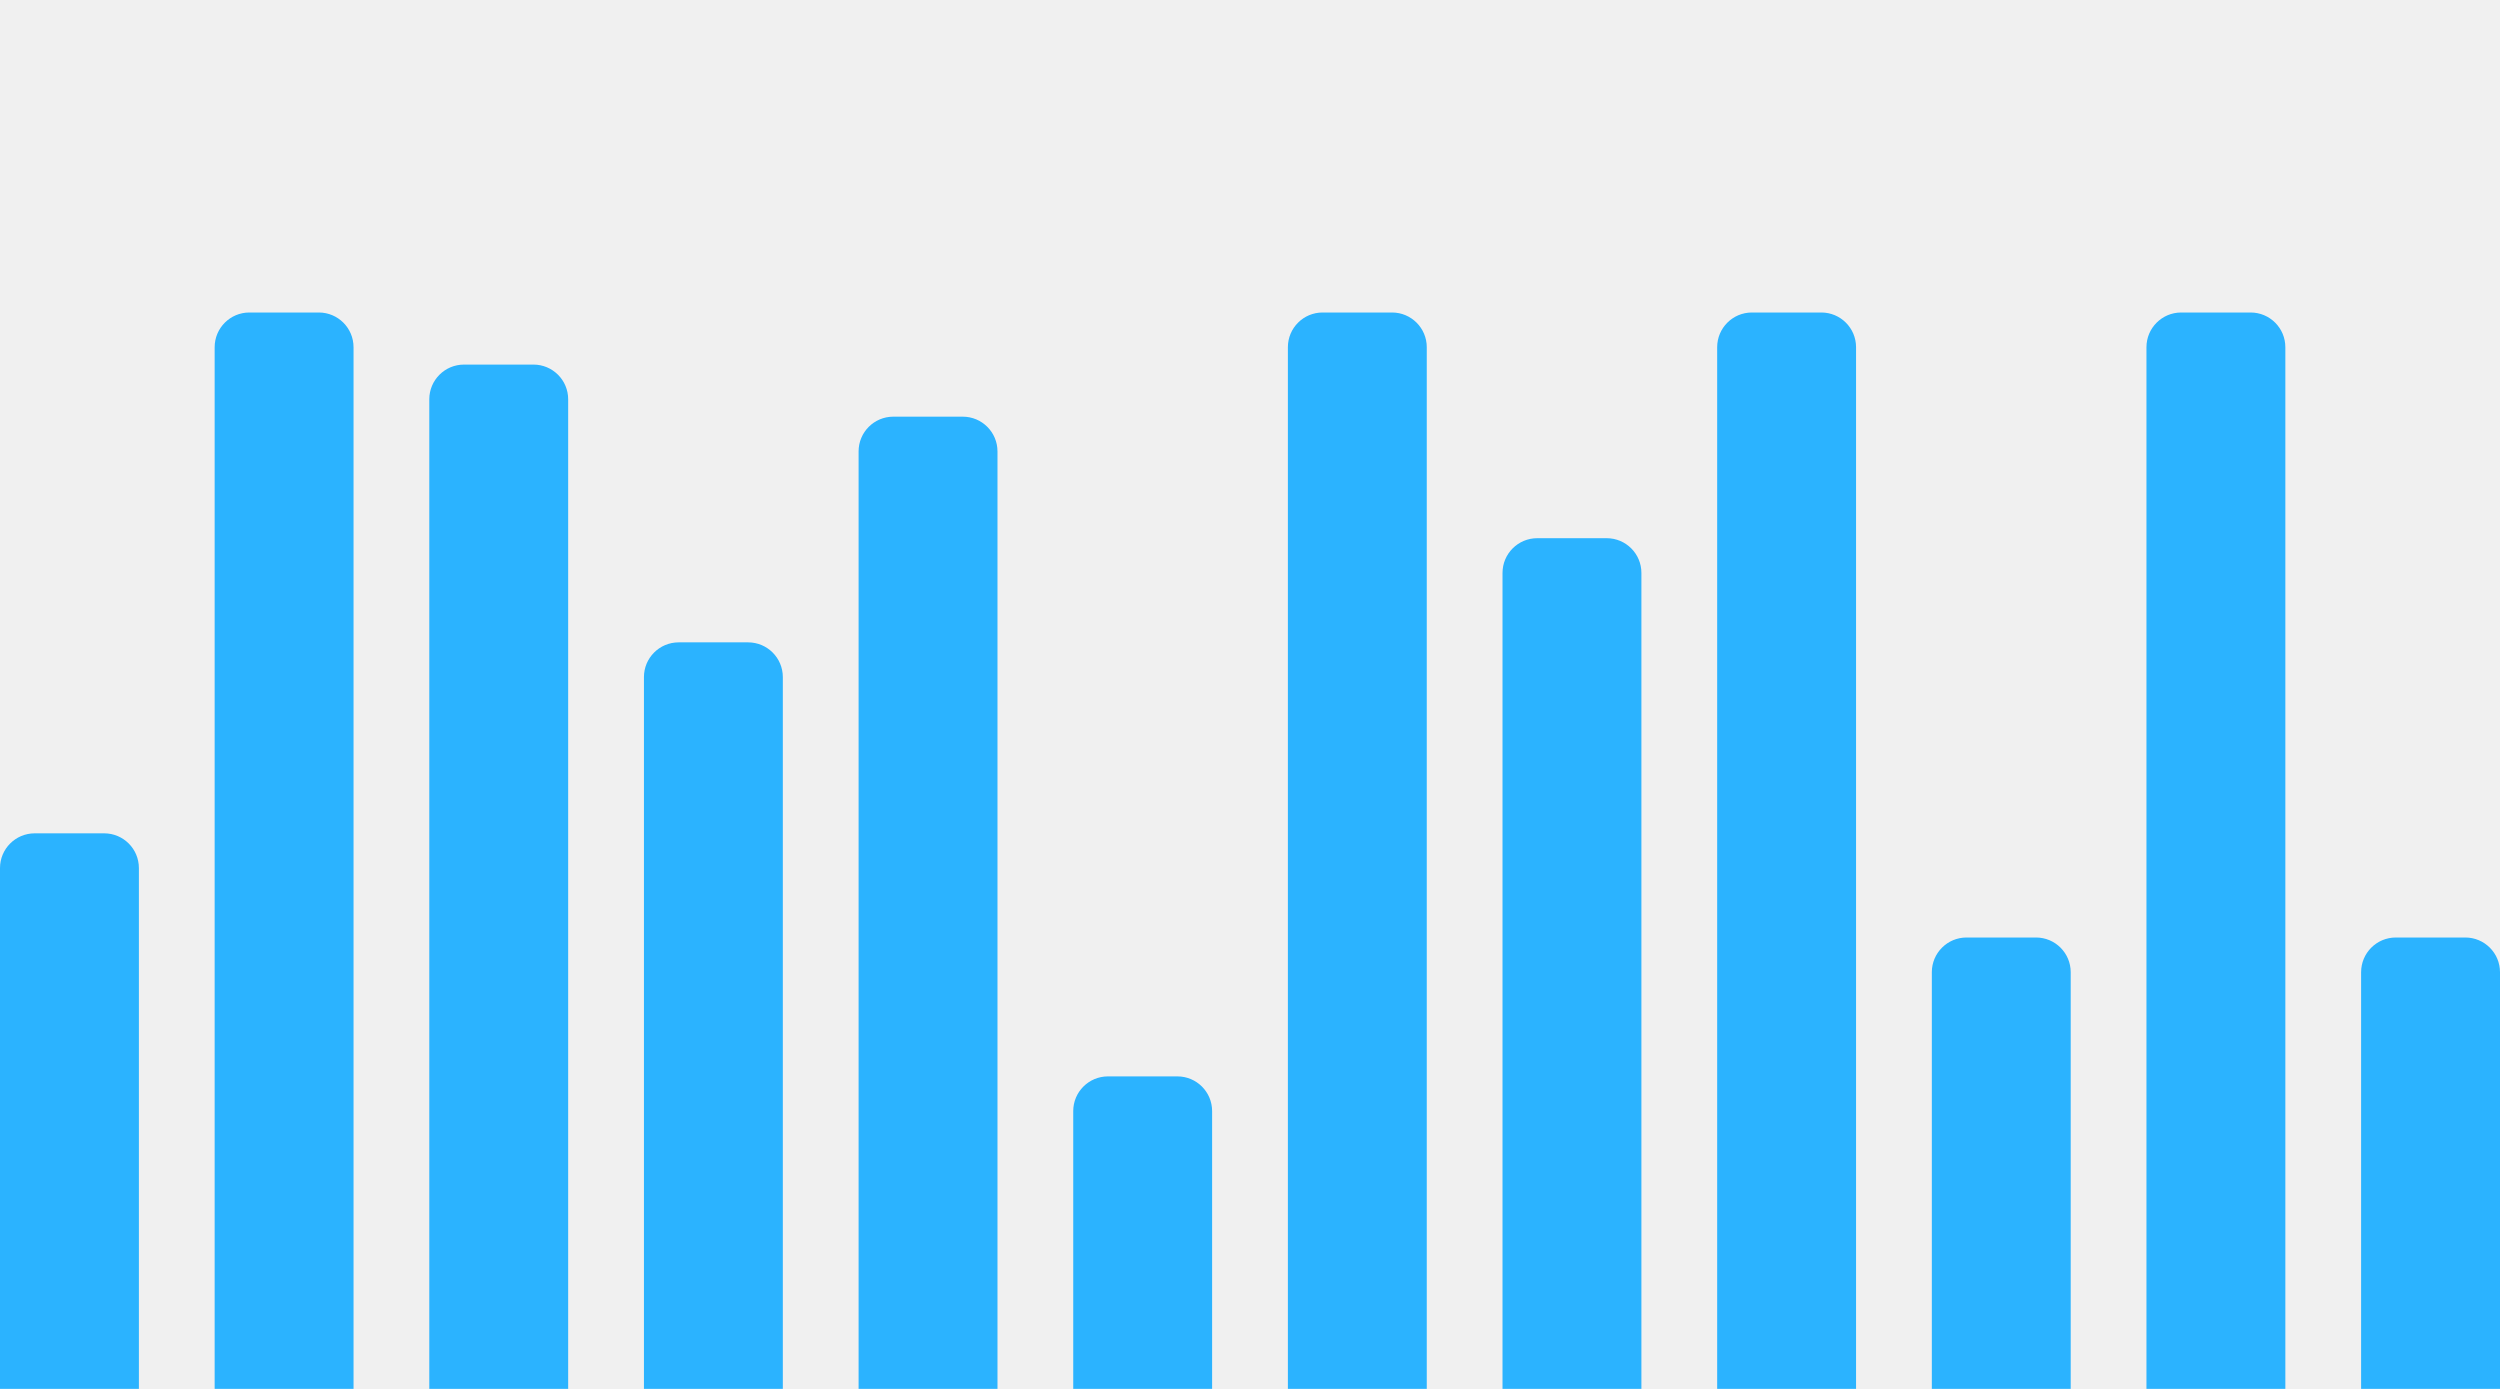
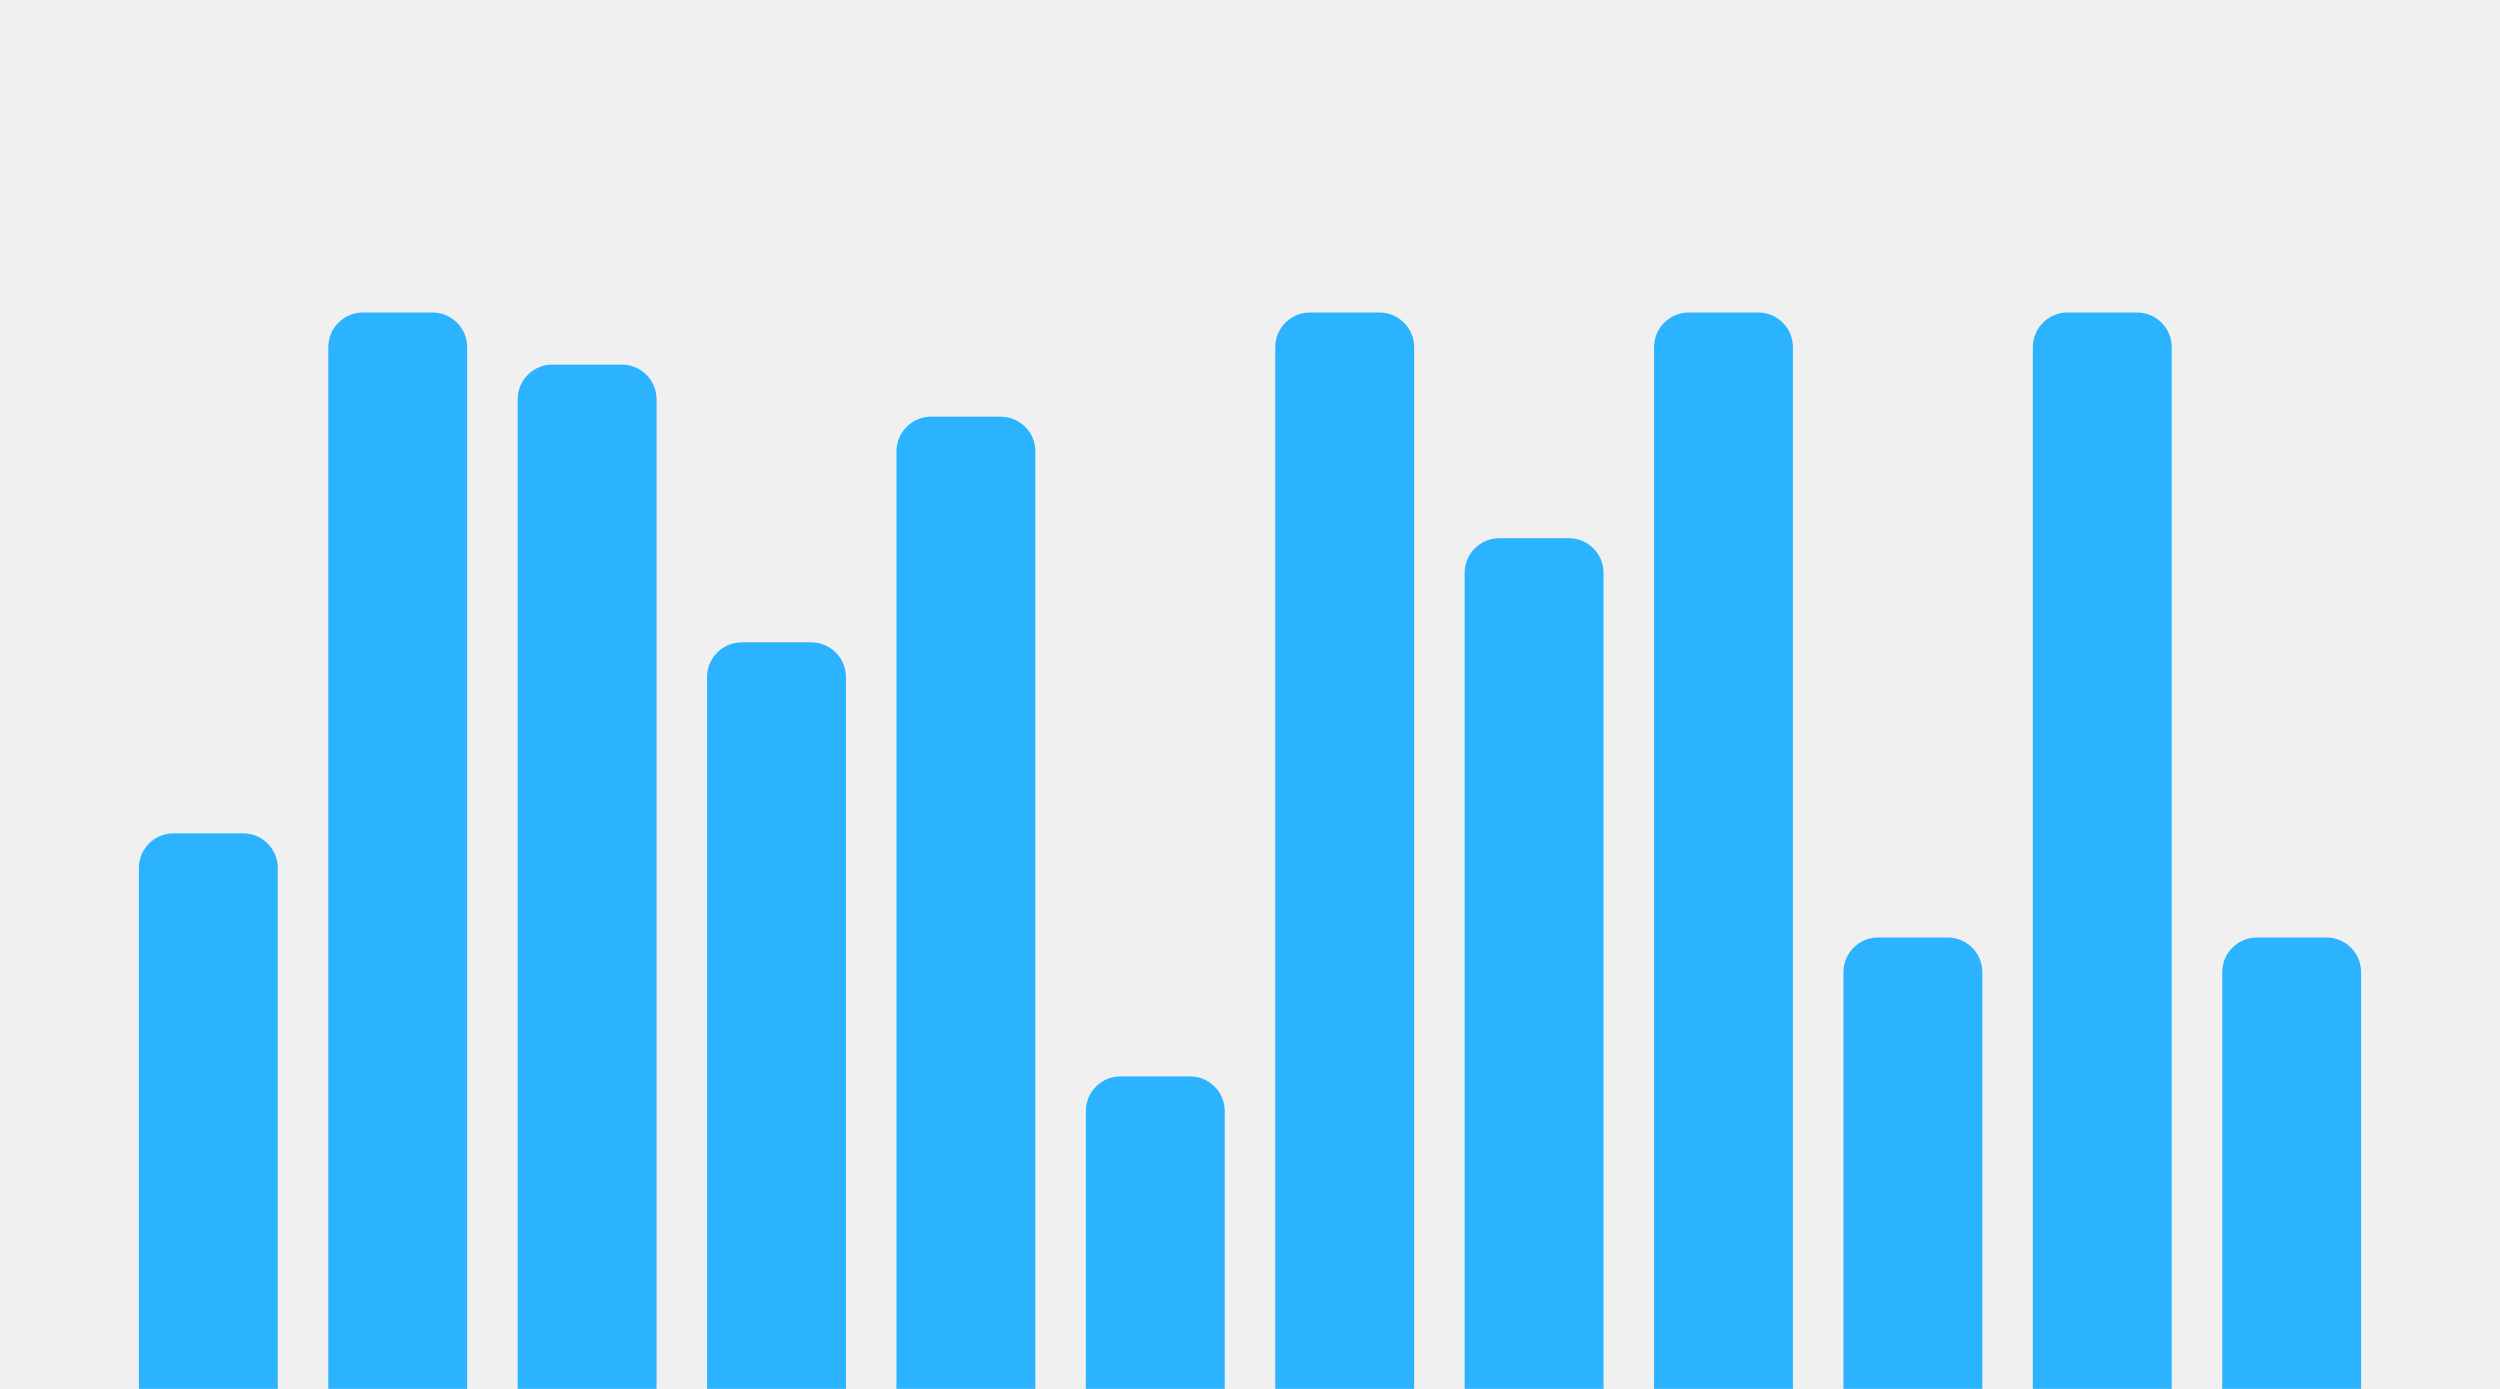
- <svg xmlns="http://www.w3.org/2000/svg" width="144" height="80" viewBox="0 0 144 80" fill="none">
-   <path d="M0 50C0 48.895 0.895 48 2 48H6C7.105 48 8 48.895 8 50V80H0V50Z" fill="#2BB3FF" />
-   <g clip-path="url(#clip0_751_30771)">
-     <path d="M12.364 20C12.364 18.895 13.259 18 14.364 18H18.364C19.468 18 20.364 18.895 20.364 20V80H12.364V20Z" fill="#2BB3FF" />
+ <svg xmlns="http://www.w3.org/2000/svg" width="144" height="80" fill="none" viewBox="0 0 144 80">
+   <g clip-path="url(#a)">
+     <path fill="#2BB3FF" d="M8 50a2 2 0 0 1 2-2h4a2 2 0 0 1 2 2v30H8V50Z" />
  </g>
-   <g clip-path="url(#clip1_751_30771)">
-     <path d="M24.727 23C24.727 21.895 25.622 21 26.727 21H30.727C31.832 21 32.727 21.895 32.727 23V80H24.727V23Z" fill="#2BB3FF" />
+   <g clip-path="url(#b)">
+     <path fill="#2BB3FF" d="M18.91 20a2 2 0 0 1 2-2h4a2 2 0 0 1 2 2v60h-8V20Z" />
  </g>
-   <g clip-path="url(#clip2_751_30771)">
-     <path d="M37.091 39C37.091 37.895 37.986 37 39.091 37H43.091C44.195 37 45.091 37.895 45.091 39V80H37.091V39Z" fill="#2BB3FF" />
+   <g clip-path="url(#c)">
+     <path fill="#2BB3FF" d="M29.818 23a2 2 0 0 1 2-2h4a2 2 0 0 1 2 2v57h-8V23Z" />
  </g>
-   <g clip-path="url(#clip3_751_30771)">
-     <path d="M49.455 26C49.455 24.895 50.35 24 51.455 24H55.455C56.559 24 57.455 24.895 57.455 26V80H49.455V26Z" fill="#2BB3FF" />
+   <g clip-path="url(#d)">
+     <path fill="#2BB3FF" d="M40.727 39a2 2 0 0 1 2-2h4a2 2 0 0 1 2 2v41h-8V39Z" />
  </g>
-   <g clip-path="url(#clip4_751_30771)">
-     <path d="M61.818 64C61.818 62.895 62.714 62 63.818 62H67.818C68.923 62 69.818 62.895 69.818 64V80H61.818V64Z" fill="#2BB3FF" />
+   <g clip-path="url(#e)">
+     <path fill="#2BB3FF" d="M51.636 26a2 2 0 0 1 2-2h4a2 2 0 0 1 2 2v54h-8V26Z" />
  </g>
-   <g clip-path="url(#clip5_751_30771)">
-     <path d="M74.182 20C74.182 18.895 75.077 18 76.182 18H80.182C81.286 18 82.182 18.895 82.182 20V98H74.182V20Z" fill="#2BB3FF" />
+   <g clip-path="url(#f)">
+     <path fill="#2BB3FF" d="M62.545 64a2 2 0 0 1 2-2h4a2 2 0 0 1 2 2v16h-8V64Z" />
  </g>
-   <g clip-path="url(#clip6_751_30771)">
-     <path d="M86.545 33C86.545 31.895 87.441 31 88.545 31H92.545C93.65 31 94.545 31.895 94.545 33V80H86.545V33Z" fill="#2BB3FF" />
+   <g clip-path="url(#g)">
+     <path fill="#2BB3FF" d="M73.455 20a2 2 0 0 1 2-2h4a2 2 0 0 1 2 2v78h-8V20Z" />
  </g>
-   <g clip-path="url(#clip7_751_30771)">
-     <path d="M98.909 20C98.909 18.895 99.805 18 100.909 18H104.909C106.014 18 106.909 18.895 106.909 20V80H98.909V20Z" fill="#2BB3FF" />
+   <g clip-path="url(#h)">
+     <path fill="#2BB3FF" d="M84.364 33a2 2 0 0 1 2-2h4a2 2 0 0 1 2 2v47h-8V33Z" />
  </g>
-   <g clip-path="url(#clip8_751_30771)">
-     <path d="M111.273 56C111.273 54.895 112.168 54 113.273 54H117.273C118.378 54 119.273 54.895 119.273 56V80H111.273V56Z" fill="#2BB3FF" />
+   <g clip-path="url(#i)">
+     <path fill="#2BB3FF" d="M95.273 20a2 2 0 0 1 2-2h4a2 2 0 0 1 2 2v60h-8V20Z" />
  </g>
-   <g clip-path="url(#clip9_751_30771)">
-     <path d="M123.636 20C123.636 18.895 124.532 18 125.636 18H129.636C130.741 18 131.636 18.895 131.636 20V80H123.636V20Z" fill="#2BB3FF" />
+   <g clip-path="url(#j)">
+     <path fill="#2BB3FF" d="M106.182 56a2 2 0 0 1 2-2h4a2 2 0 0 1 2 2v24h-8V56Z" />
  </g>
-   <path d="M136 56C136 54.895 136.895 54 138 54H142C143.105 54 144 54.895 144 56V80H136V56Z" fill="#2BB3FF" />
+   <g clip-path="url(#k)">
+     <path fill="#2BB3FF" d="M117.091 20a2 2 0 0 1 2-2h4a2 2 0 0 1 2 2v60h-8V20Z" />
+   </g>
+   <g clip-path="url(#l)">
+     <path fill="#2BB3FF" d="M128 56a2 2 0 0 1 2-2h4a2 2 0 0 1 2 2v24h-8V56Z" />
+   </g>
  <defs>
-     <clipPath id="clip0_751_30771">
-       <path d="M12.364 20C12.364 18.895 13.259 18 14.364 18H18.364C19.468 18 20.364 18.895 20.364 20V80H12.364V20Z" fill="white" />
+     <clipPath id="a">
+       <path fill="#fff" d="M8 50a2 2 0 0 1 2-2h4a2 2 0 0 1 2 2v30H8V50Z" />
    </clipPath>
-     <clipPath id="clip1_751_30771">
-       <path d="M24.727 23C24.727 21.895 25.622 21 26.727 21H30.727C31.832 21 32.727 21.895 32.727 23V80H24.727V23Z" fill="white" />
+     <clipPath id="b">
+       <path fill="#fff" d="M18.91 20a2 2 0 0 1 2-2h4a2 2 0 0 1 2 2v60h-8V20Z" />
    </clipPath>
-     <clipPath id="clip2_751_30771">
-       <path d="M37.091 39C37.091 37.895 37.986 37 39.091 37H43.091C44.195 37 45.091 37.895 45.091 39V80H37.091V39Z" fill="white" />
+     <clipPath id="c">
+       <path fill="#fff" d="M29.818 23a2 2 0 0 1 2-2h4a2 2 0 0 1 2 2v57h-8V23Z" />
    </clipPath>
-     <clipPath id="clip3_751_30771">
-       <path d="M49.455 26C49.455 24.895 50.35 24 51.455 24H55.455C56.559 24 57.455 24.895 57.455 26V80H49.455V26Z" fill="white" />
+     <clipPath id="d">
+       <path fill="#fff" d="M40.727 39a2 2 0 0 1 2-2h4a2 2 0 0 1 2 2v41h-8V39Z" />
    </clipPath>
-     <clipPath id="clip4_751_30771">
-       <path d="M61.818 64C61.818 62.895 62.714 62 63.818 62H67.818C68.923 62 69.818 62.895 69.818 64V80H61.818V64Z" fill="white" />
+     <clipPath id="e">
+       <path fill="#fff" d="M51.636 26a2 2 0 0 1 2-2h4a2 2 0 0 1 2 2v54h-8V26Z" />
    </clipPath>
-     <clipPath id="clip5_751_30771">
-       <path d="M74.182 20C74.182 18.895 75.077 18 76.182 18H80.182C81.286 18 82.182 18.895 82.182 20V80H74.182V20Z" fill="white" />
+     <clipPath id="f">
+       <path fill="#fff" d="M62.545 64a2 2 0 0 1 2-2h4a2 2 0 0 1 2 2v16h-8V64Z" />
    </clipPath>
-     <clipPath id="clip6_751_30771">
-       <path d="M86.545 33C86.545 31.895 87.441 31 88.545 31H92.545C93.65 31 94.545 31.895 94.545 33V80H86.545V33Z" fill="white" />
+     <clipPath id="g">
+       <path fill="#fff" d="M73.455 20a2 2 0 0 1 2-2h4a2 2 0 0 1 2 2v60h-8V20Z" />
    </clipPath>
-     <clipPath id="clip7_751_30771">
-       <path d="M98.909 20C98.909 18.895 99.805 18 100.909 18H104.909C106.014 18 106.909 18.895 106.909 20V80H98.909V20Z" fill="white" />
+     <clipPath id="h">
+       <path fill="#fff" d="M84.364 33a2 2 0 0 1 2-2h4a2 2 0 0 1 2 2v47h-8V33Z" />
    </clipPath>
-     <clipPath id="clip8_751_30771">
-       <path d="M111.273 56C111.273 54.895 112.168 54 113.273 54H117.273C118.378 54 119.273 54.895 119.273 56V80H111.273V56Z" fill="white" />
+     <clipPath id="i">
+       <path fill="#fff" d="M95.273 20a2 2 0 0 1 2-2h4a2 2 0 0 1 2 2v60h-8V20Z" />
    </clipPath>
-     <clipPath id="clip9_751_30771">
-       <path d="M123.636 20C123.636 18.895 124.532 18 125.636 18H129.636C130.741 18 131.636 18.895 131.636 20V80H123.636V20Z" fill="white" />
+     <clipPath id="j">
+       <path fill="#fff" d="M106.182 56a2 2 0 0 1 2-2h4a2 2 0 0 1 2 2v24h-8V56Z" />
+     </clipPath>
+     <clipPath id="k">
+       <path fill="#fff" d="M117.091 20a2 2 0 0 1 2-2h4a2 2 0 0 1 2 2v60h-8V20Z" />
+     </clipPath>
+     <clipPath id="l">
+       <path fill="#fff" d="M128 56a2 2 0 0 1 2-2h4a2 2 0 0 1 2 2v24h-8V56Z" />
    </clipPath>
  </defs>
</svg>
